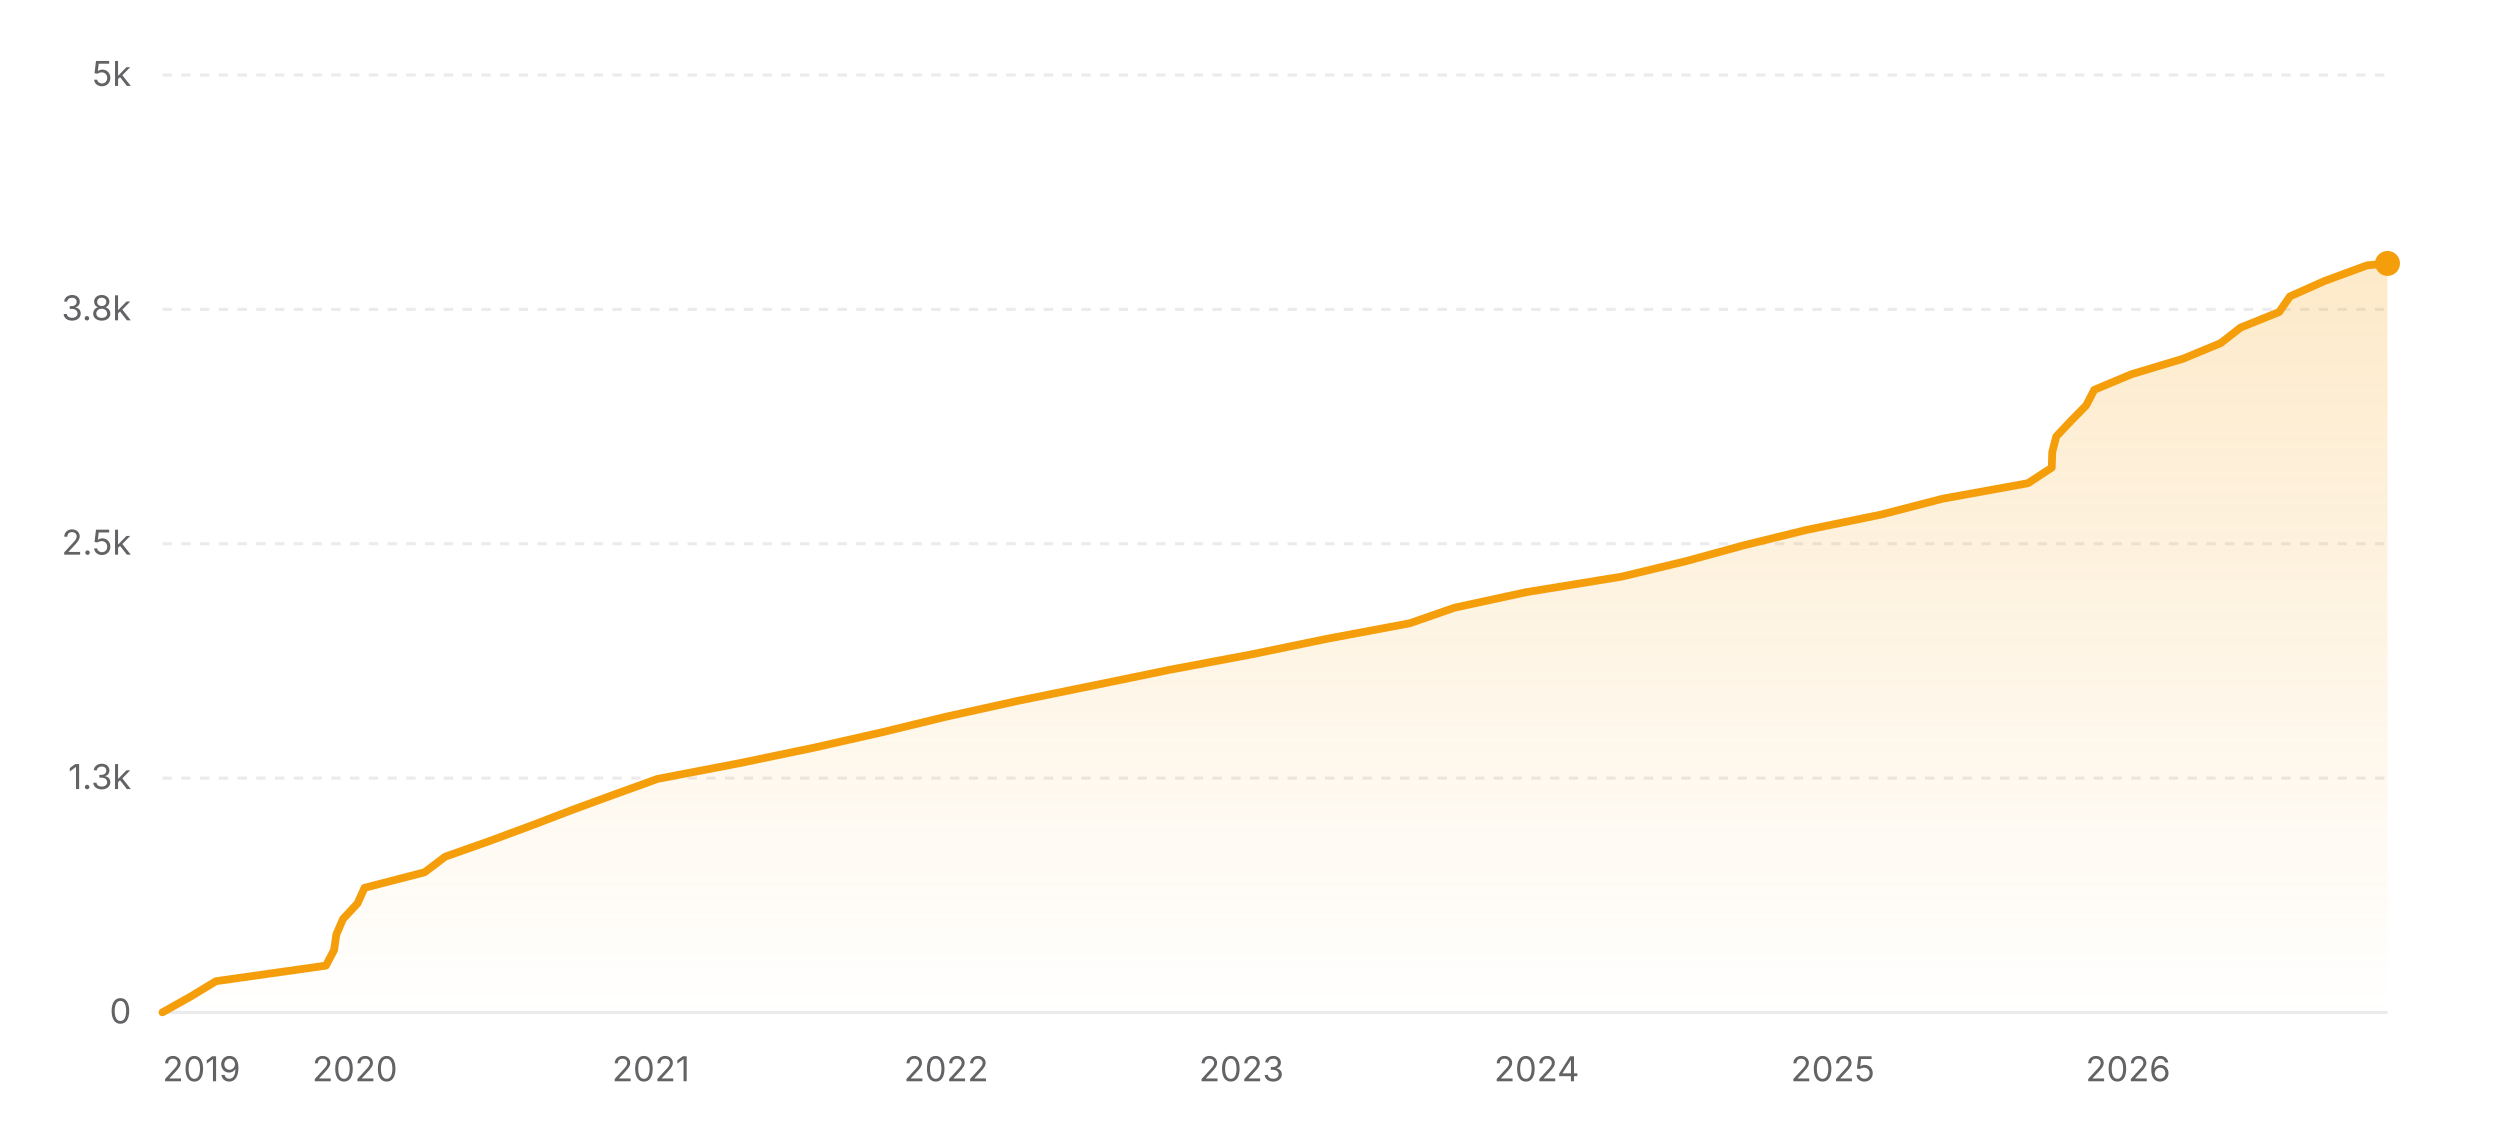
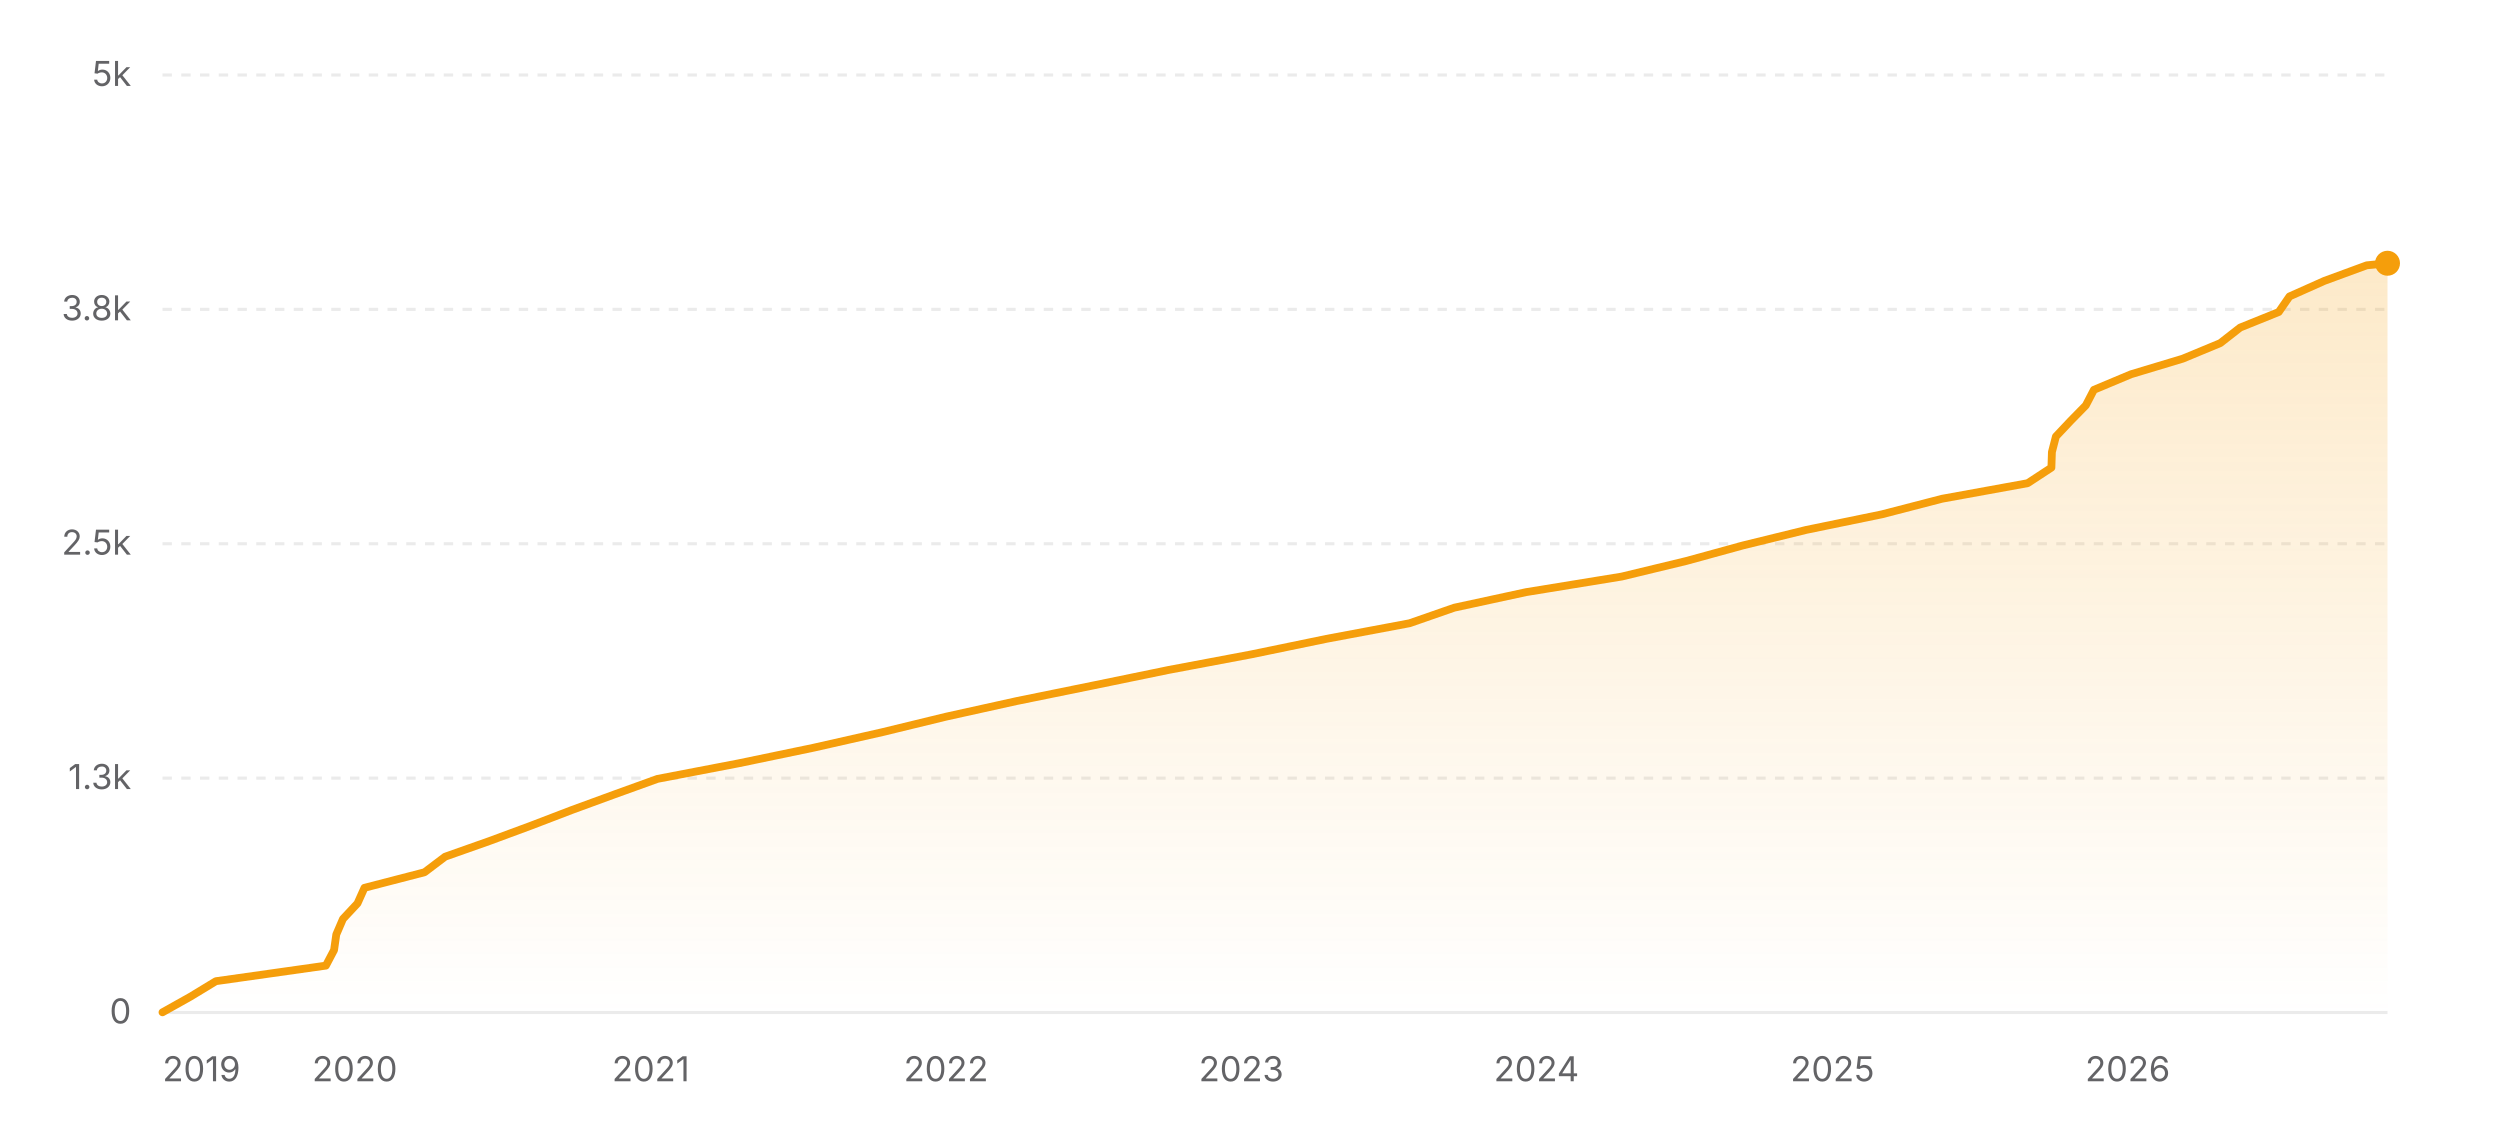
<svg xmlns="http://www.w3.org/2000/svg" width="800" height="360" viewBox="0 0 800 360" role="img" aria-label="Star history of nicejade/markdown-online-editor">
  <defs>
    <linearGradient id="area-light" x1="0" y1="0" x2="0" y2="1">
      <stop offset="0%" stop-color="#f59e0b" stop-opacity="0.22" />
      <stop offset="100%" stop-color="#f59e0b" stop-opacity="0" />
    </linearGradient>
  </defs>
  <line x1="52" y1="324" x2="764" y2="324" stroke="rgba(0,0,0,0.08)" stroke-width="1" />
  <text x="42" y="327.5" text-anchor="end" font-size="11" fill="#636366" font-family="ui-sans-serif, system-ui, -apple-system, BlinkMacSystemFont, 'Segoe UI', sans-serif">0</text>
  <line x1="52" y1="249" x2="764" y2="249" stroke="rgba(0,0,0,0.08)" stroke-width="1" stroke-dasharray="3 3" />
  <text x="42" y="252.5" text-anchor="end" font-size="11" fill="#636366" font-family="ui-sans-serif, system-ui, -apple-system, BlinkMacSystemFont, 'Segoe UI', sans-serif">1.3k</text>
  <line x1="52" y1="174" x2="764" y2="174" stroke="rgba(0,0,0,0.08)" stroke-width="1" stroke-dasharray="3 3" />
  <text x="42" y="177.5" text-anchor="end" font-size="11" fill="#636366" font-family="ui-sans-serif, system-ui, -apple-system, BlinkMacSystemFont, 'Segoe UI', sans-serif">2.5k</text>
  <line x1="52" y1="99" x2="764" y2="99" stroke="rgba(0,0,0,0.08)" stroke-width="1" stroke-dasharray="3 3" />
  <text x="42" y="102.5" text-anchor="end" font-size="11" fill="#636366" font-family="ui-sans-serif, system-ui, -apple-system, BlinkMacSystemFont, 'Segoe UI', sans-serif">3.8k</text>
  <line x1="52" y1="24" x2="764" y2="24" stroke="rgba(0,0,0,0.08)" stroke-width="1" stroke-dasharray="3 3" />
  <text x="42" y="27.5" text-anchor="end" font-size="11" fill="#636366" font-family="ui-sans-serif, system-ui, -apple-system, BlinkMacSystemFont, 'Segoe UI', sans-serif">5k</text>
-   <polygon fill="url(#area-light)" points="52,324 52,323.94 60.89,318.96 69.1,313.98 104.29,309 106.91,304.02 107.62,299.04 109.77,294.06 114.41,289.08 116.65,284.1 135.88,279.12 142.46,274.14 156.56,269.16 170.02,264.18 183.03,259.2 196.63,254.22 210.43,249.24 236.4,244.26 260.34,239.28 282.35,234.3 302.85,229.32 325.38,224.34 349.83,219.36 374.03,214.38 400.47,209.4 424.58,204.42 451.14,199.44 465.44,194.46 488.45,189.48 519.04,184.5 539.69,179.52 557.84,174.54 578.13,169.56 602.32,164.58 621.57,159.6 648.96,154.62 656.56,149.64 656.72,144.66 658,139.68 662.69,134.7 667.58,129.72 670.17,124.74 682.05,119.76 698.6,114.78 710.61,109.8 716.99,104.82 729.34,99.84 732.77,94.86 743.94,89.88 757.5,84.9 764,84.3 764,84.3 764,324" />
-   <polyline fill="none" stroke="#f59e0b" stroke-width="2.5" stroke-linecap="round" stroke-linejoin="round" points="52,323.94 60.89,318.96 69.1,313.98 104.29,309 106.91,304.02 107.62,299.04 109.77,294.06 114.41,289.08 116.65,284.1 135.88,279.12 142.46,274.14 156.56,269.16 170.02,264.18 183.03,259.2 196.63,254.22 210.43,249.24 236.4,244.26 260.34,239.28 282.35,234.3 302.85,229.32 325.38,224.34 349.83,219.36 374.03,214.38 400.47,209.4 424.58,204.42 451.14,199.44 465.44,194.46 488.45,189.48 519.04,184.5 539.69,179.52 557.84,174.54 578.13,169.56 602.32,164.58 621.57,159.6 648.96,154.62 656.56,149.64 656.72,144.66 658,139.68 662.69,134.7 667.58,129.72 670.17,124.74 682.05,119.76 698.6,114.78 710.61,109.8 716.99,104.82 729.34,99.84 732.77,94.86 743.94,89.88 757.5,84.9 764,84.3 764,84.3" />
-   <circle cx="764" cy="84.3" r="4" fill="#f59e0b" />
+   <polygon fill="url(#area-light)" points="52,324 52,323.94 60.89,318.96 69.09,313.98 104.28,309 106.9,304.02 107.61,299.04 109.75,294.06 114.4,289.08 116.63,284.1 135.86,279.12 142.44,274.14 156.54,269.16 170,264.18 183,259.2 196.6,254.22 210.4,249.24 236.36,244.26 260.3,239.28 282.31,234.3 302.81,229.32 325.33,224.34 349.77,219.36 373.97,214.38 400.41,209.4 424.51,204.42 451.06,199.44 465.36,194.46 488.37,189.48 518.95,184.5 539.59,179.52 557.74,174.54 578.03,169.56 602.22,164.58 621.46,159.6 648.85,154.62 656.45,149.64 656.61,144.66 657.89,139.68 662.58,134.7 667.46,129.72 670.05,124.74 681.93,119.76 698.47,114.78 710.48,109.8 716.86,104.82 729.2,99.84 732.64,94.86 743.8,89.88 757.36,84.9 764,84.24 764,84.24 764,324" />
+   <polyline fill="none" stroke="#f59e0b" stroke-width="2.5" stroke-linecap="round" stroke-linejoin="round" points="52,323.94 60.89,318.96 69.09,313.98 104.28,309 106.9,304.02 107.61,299.04 109.75,294.06 114.4,289.08 116.63,284.1 135.86,279.12 142.44,274.14 156.54,269.16 170,264.18 183,259.2 196.6,254.22 210.4,249.24 236.36,244.26 260.3,239.28 282.31,234.3 302.81,229.32 325.33,224.34 349.77,219.36 373.97,214.38 400.41,209.4 424.51,204.42 451.06,199.44 465.36,194.46 488.37,189.48 518.95,184.5 539.59,179.52 557.74,174.54 578.03,169.56 602.22,164.58 621.46,159.6 648.85,154.62 656.45,149.64 656.61,144.66 657.89,139.68 662.58,134.7 667.46,129.72 670.05,124.74 681.93,119.76 698.47,114.78 710.48,109.8 716.86,104.82 729.2,99.84 732.64,94.86 743.8,89.88 757.36,84.9 764,84.24 764,84.24" />
+   <circle cx="764" cy="84.24" r="4" fill="#f59e0b" />
  <text x="52" y="346" text-anchor="start" font-size="11" fill="#636366" font-family="ui-sans-serif, system-ui, -apple-system, BlinkMacSystemFont, 'Segoe UI', sans-serif">2019</text>
-   <text x="113.55" y="346" text-anchor="middle" font-size="11" fill="#636366" font-family="ui-sans-serif, system-ui, -apple-system, BlinkMacSystemFont, 'Segoe UI', sans-serif">2020</text>
-   <text x="208.29" y="346" text-anchor="middle" font-size="11" fill="#636366" font-family="ui-sans-serif, system-ui, -apple-system, BlinkMacSystemFont, 'Segoe UI', sans-serif">2021</text>
-   <text x="302.78" y="346" text-anchor="middle" font-size="11" fill="#636366" font-family="ui-sans-serif, system-ui, -apple-system, BlinkMacSystemFont, 'Segoe UI', sans-serif">2022</text>
-   <text x="397.26" y="346" text-anchor="middle" font-size="11" fill="#636366" font-family="ui-sans-serif, system-ui, -apple-system, BlinkMacSystemFont, 'Segoe UI', sans-serif">2023</text>
-   <text x="491.75" y="346" text-anchor="middle" font-size="11" fill="#636366" font-family="ui-sans-serif, system-ui, -apple-system, BlinkMacSystemFont, 'Segoe UI', sans-serif">2024</text>
-   <text x="586.49" y="346" text-anchor="middle" font-size="11" fill="#636366" font-family="ui-sans-serif, system-ui, -apple-system, BlinkMacSystemFont, 'Segoe UI', sans-serif">2025</text>
-   <text x="680.98" y="346" text-anchor="middle" font-size="11" fill="#636366" font-family="ui-sans-serif, system-ui, -apple-system, BlinkMacSystemFont, 'Segoe UI', sans-serif">2026</text>
+   <text x="113.53" y="346" text-anchor="middle" font-size="11" fill="#636366" font-family="ui-sans-serif, system-ui, -apple-system, BlinkMacSystemFont, 'Segoe UI', sans-serif">2020</text>
+   <text x="208.26" y="346" text-anchor="middle" font-size="11" fill="#636366" font-family="ui-sans-serif, system-ui, -apple-system, BlinkMacSystemFont, 'Segoe UI', sans-serif">2021</text>
+   <text x="302.73" y="346" text-anchor="middle" font-size="11" fill="#636366" font-family="ui-sans-serif, system-ui, -apple-system, BlinkMacSystemFont, 'Segoe UI', sans-serif">2022</text>
+   <text x="397.2" y="346" text-anchor="middle" font-size="11" fill="#636366" font-family="ui-sans-serif, system-ui, -apple-system, BlinkMacSystemFont, 'Segoe UI', sans-serif">2023</text>
+   <text x="491.66" y="346" text-anchor="middle" font-size="11" fill="#636366" font-family="ui-sans-serif, system-ui, -apple-system, BlinkMacSystemFont, 'Segoe UI', sans-serif">2024</text>
+   <text x="586.39" y="346" text-anchor="middle" font-size="11" fill="#636366" font-family="ui-sans-serif, system-ui, -apple-system, BlinkMacSystemFont, 'Segoe UI', sans-serif">2025</text>
+   <text x="680.86" y="346" text-anchor="middle" font-size="11" fill="#636366" font-family="ui-sans-serif, system-ui, -apple-system, BlinkMacSystemFont, 'Segoe UI', sans-serif">2026</text>
</svg>
